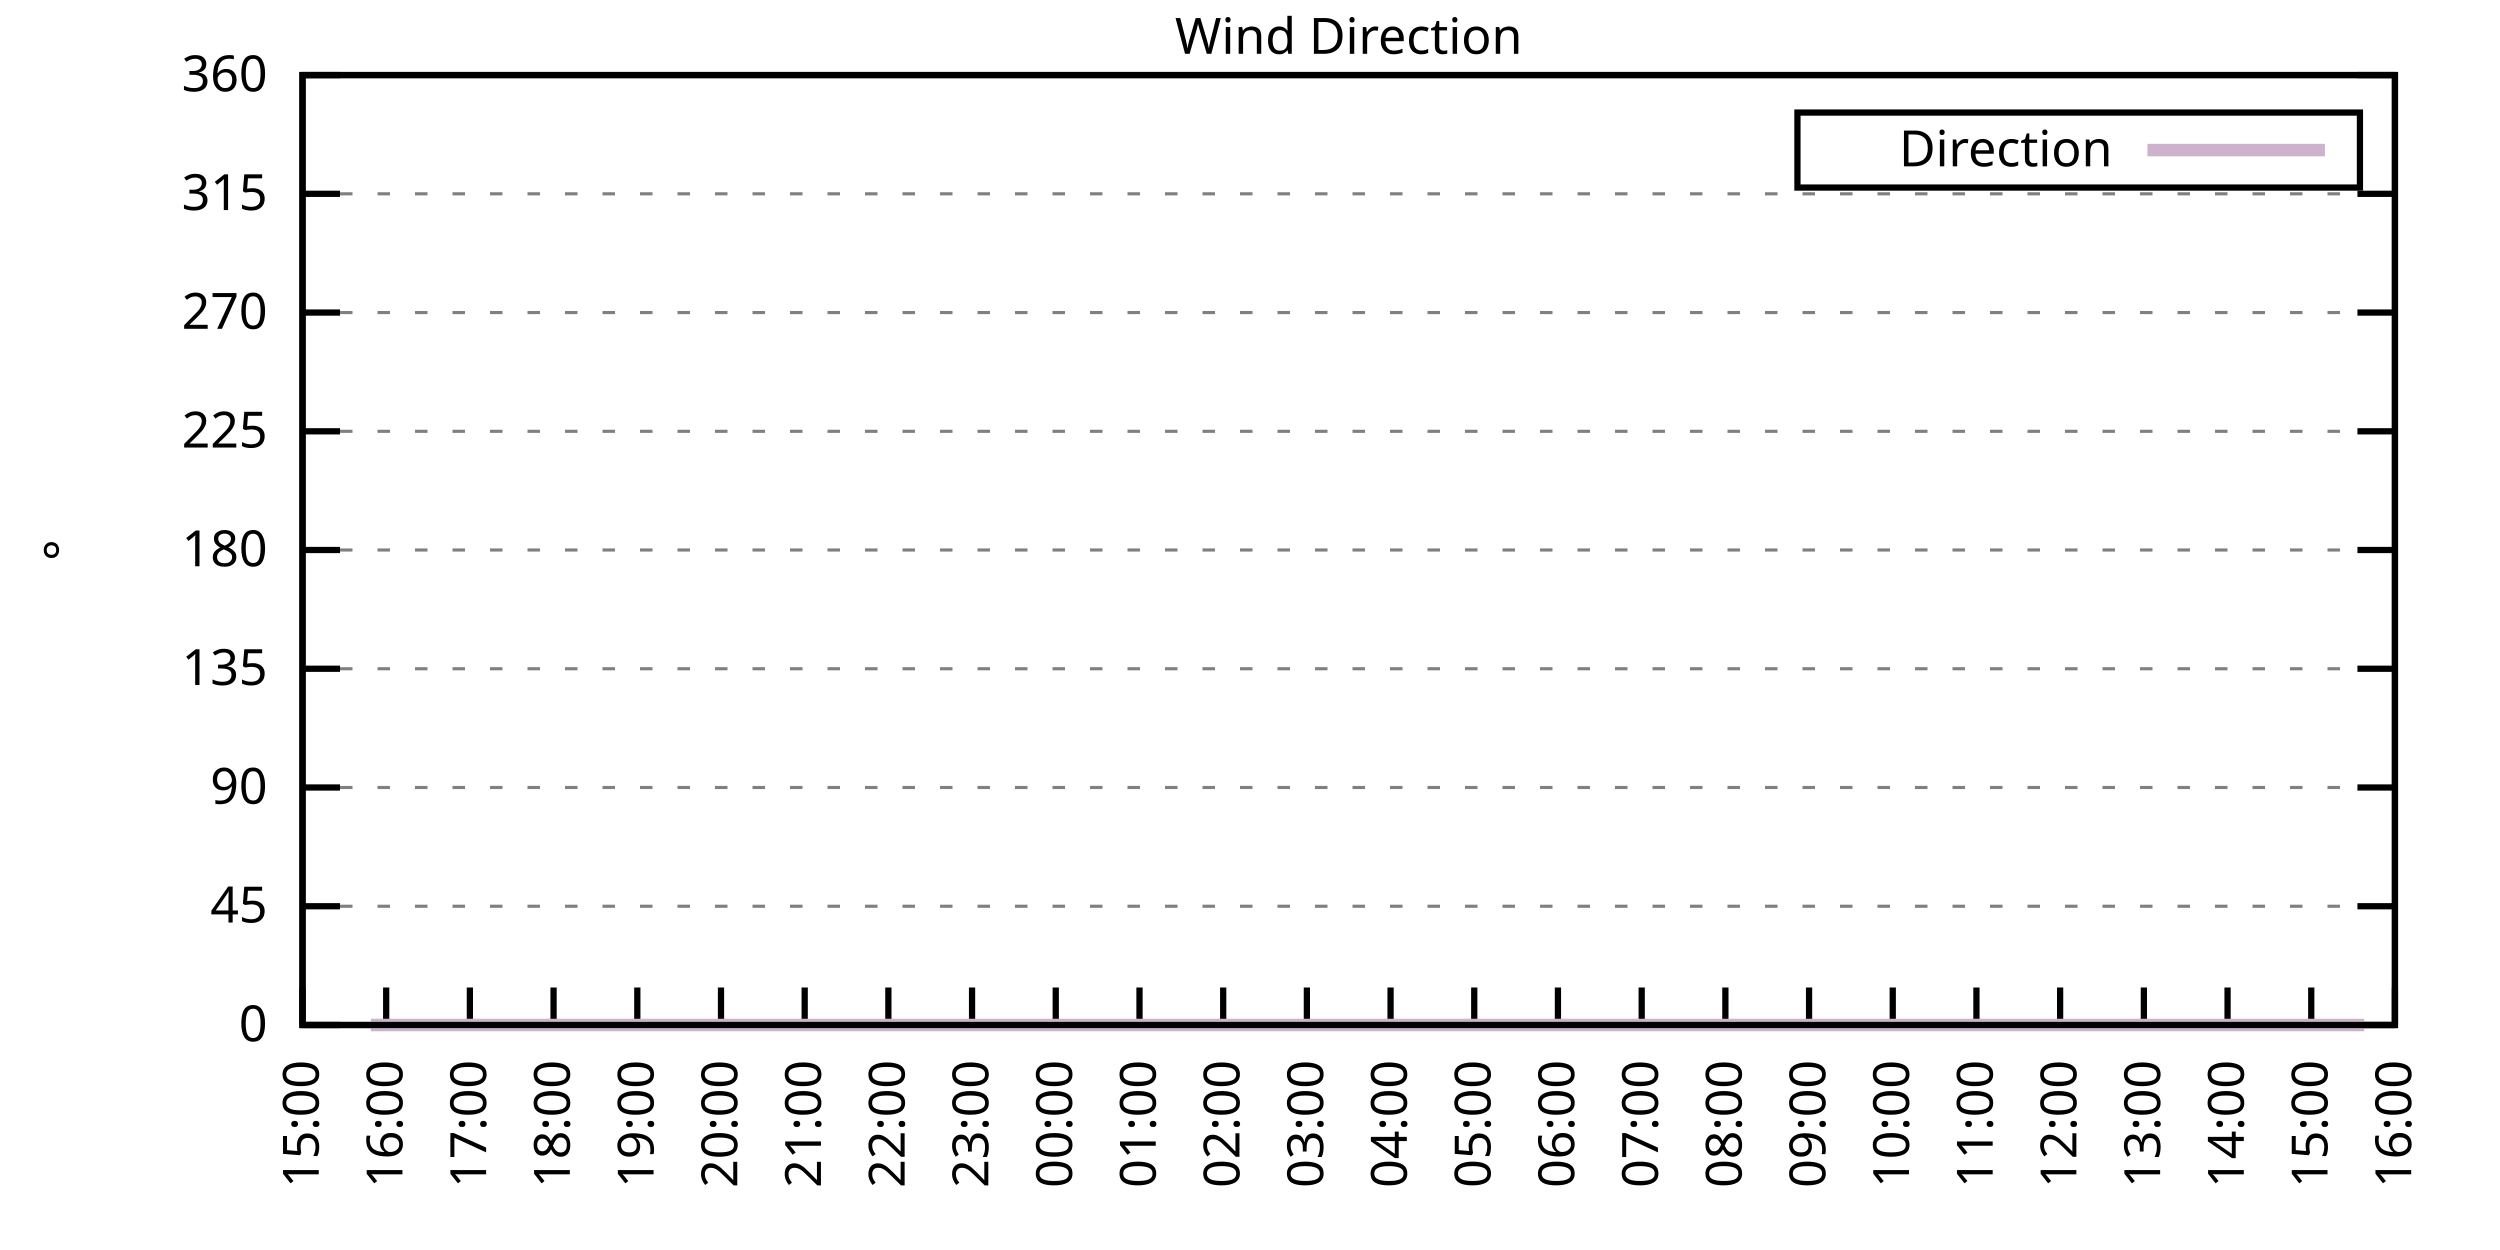
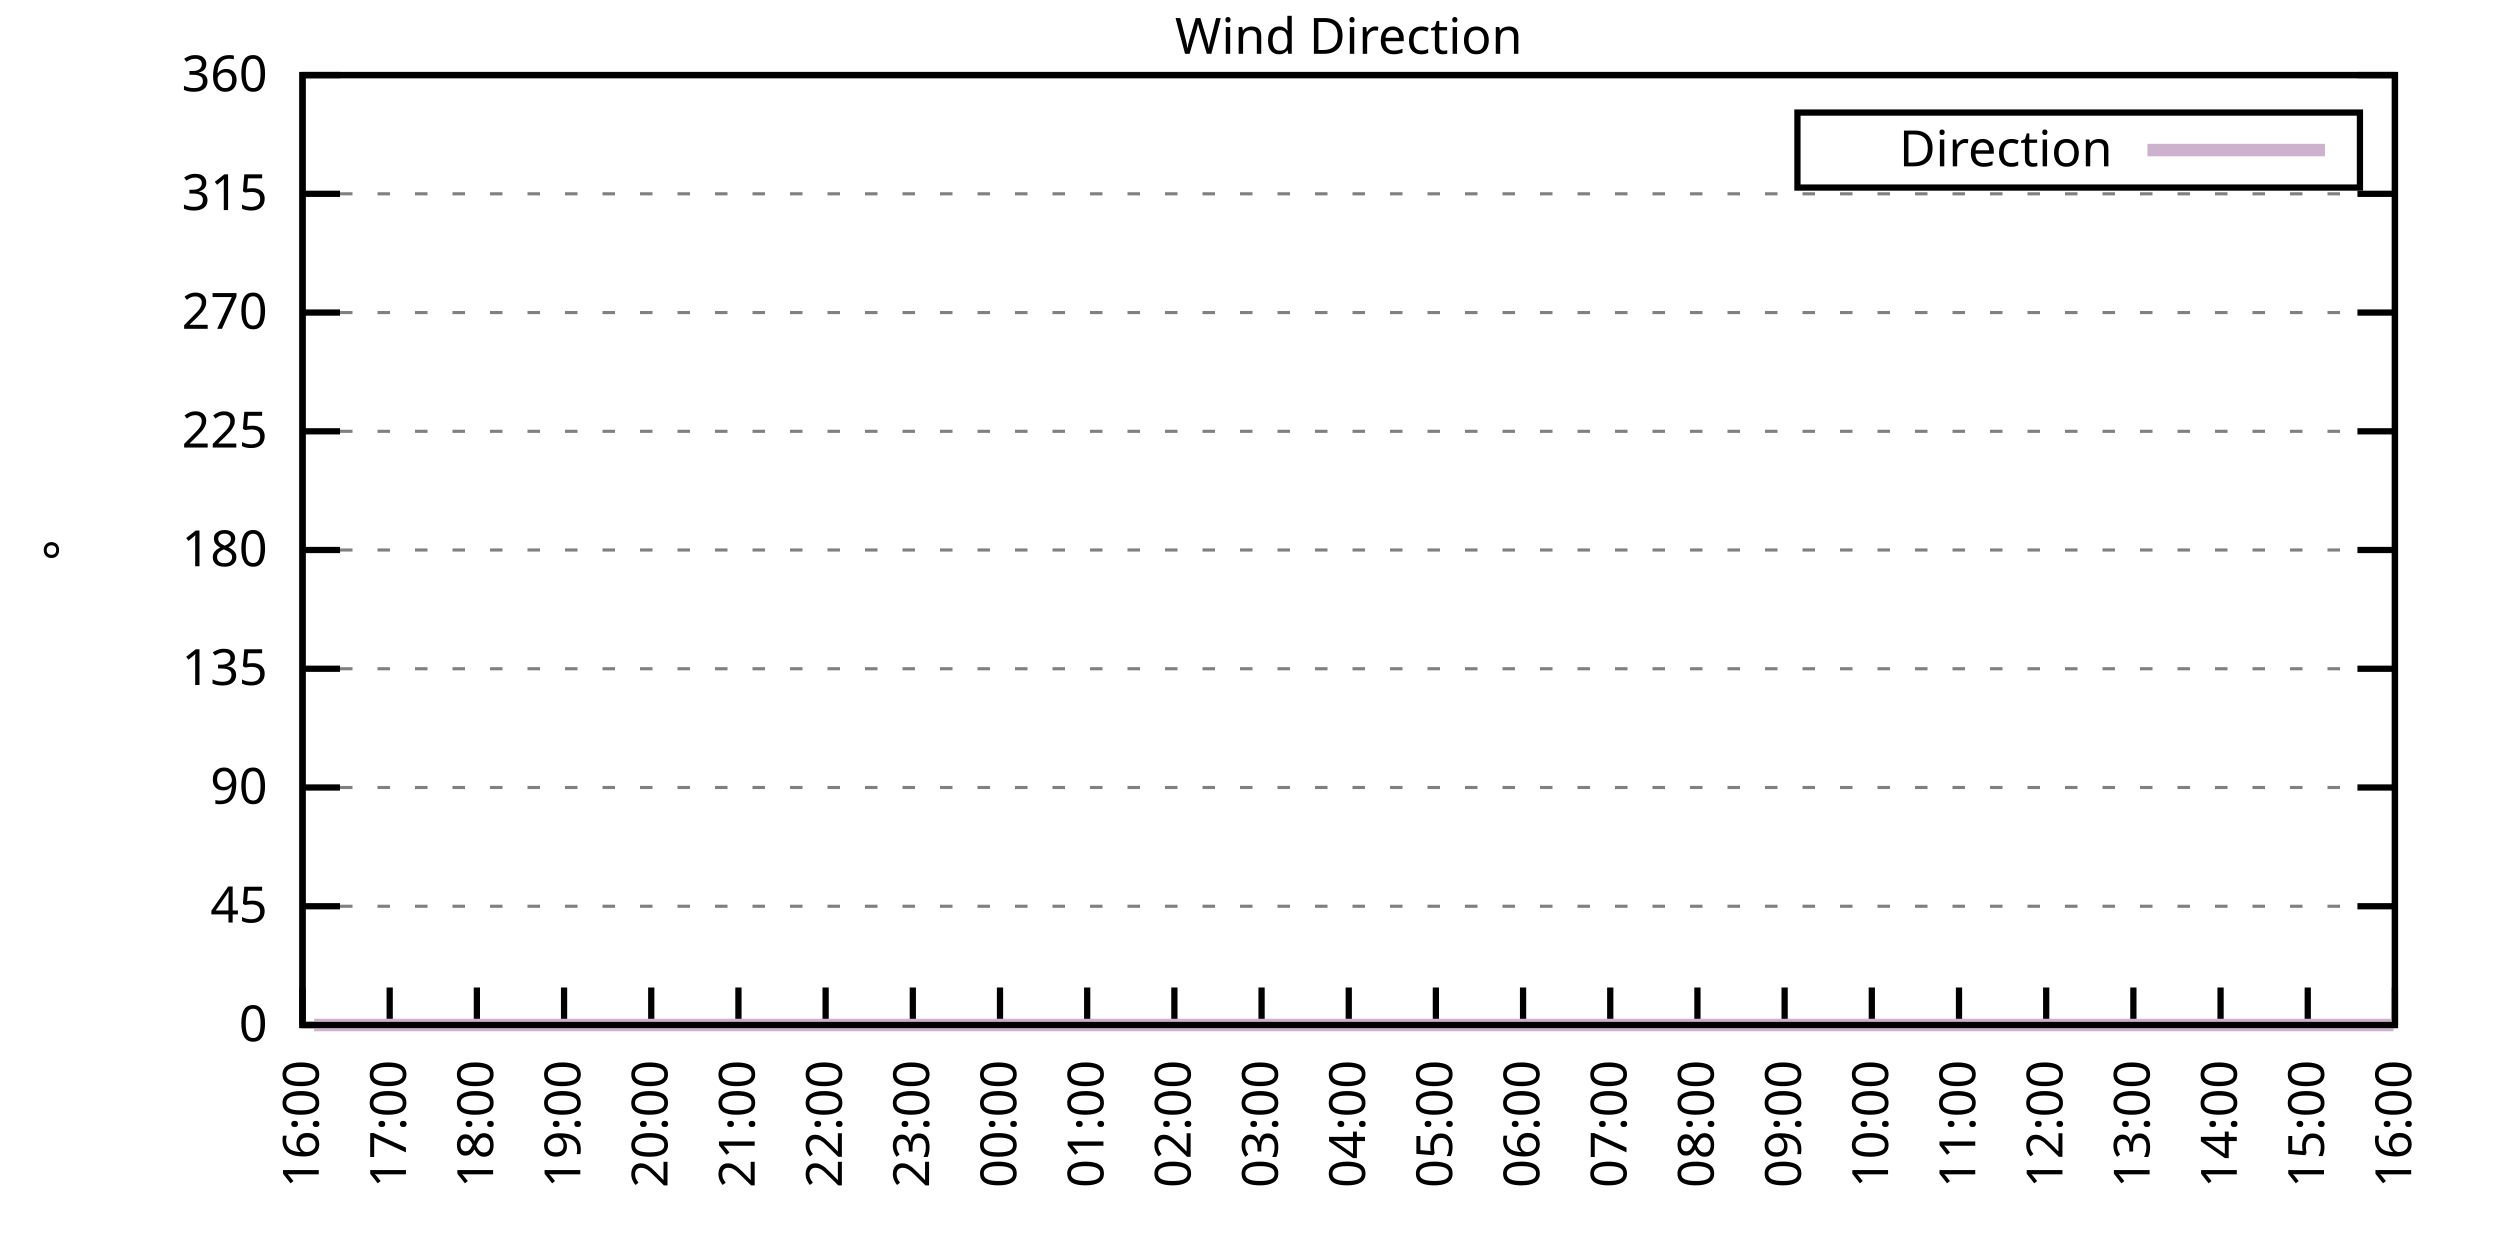
<svg xmlns="http://www.w3.org/2000/svg" xmlns:xlink="http://www.w3.org/1999/xlink" width="400" height="200" viewBox="0 0 400 200">
  <g id="gnuplot_canvas">
    <rect x="0" y="0" width="400" height="200" fill="none" />
    <defs>
      <circle id="gpDot" r="0.5" stroke-width="0.5" stroke="currentColor" />
      <path id="gpPt0" stroke-width="0.333" stroke="currentColor" d="M-1,0 h2 M0,-1 v2" />
      <path id="gpPt1" stroke-width="0.333" stroke="currentColor" d="M-1,-1 L1,1 M1,-1 L-1,1" />
      <path id="gpPt2" stroke-width="0.333" stroke="currentColor" d="M-1,0 L1,0 M0,-1 L0,1 M-1,-1 L1,1 M-1,1 L1,-1" />
      <rect id="gpPt3" stroke-width="0.333" stroke="currentColor" x="-1" y="-1" width="2" height="2" />
      <rect id="gpPt4" stroke-width="0.333" stroke="currentColor" fill="currentColor" x="-1" y="-1" width="2" height="2" />
      <circle id="gpPt5" stroke-width="0.333" stroke="currentColor" cx="0" cy="0" r="1" />
      <use xlink:href="#gpPt5" id="gpPt6" fill="currentColor" stroke="none" />
      <path id="gpPt7" stroke-width="0.333" stroke="currentColor" d="M0,-1.33 L-1.33,0.67 L1.33,0.67 z" />
      <use xlink:href="#gpPt7" id="gpPt8" fill="currentColor" stroke="none" />
      <use xlink:href="#gpPt7" id="gpPt9" stroke="currentColor" transform="rotate(180)" />
      <use xlink:href="#gpPt9" id="gpPt10" fill="currentColor" stroke="none" />
      <use xlink:href="#gpPt3" id="gpPt11" stroke="currentColor" transform="rotate(45)" />
      <use xlink:href="#gpPt11" id="gpPt12" fill="currentColor" stroke="none" />
      <path id="gpPt13" stroke-width="0.333" stroke="currentColor" d="M0,1.330 L1.265,0.411 L0.782,-1.067 L-0.782,-1.076 L-1.265,0.411 z" />
      <use xlink:href="#gpPt13" id="gpPt14" fill="currentColor" stroke="none" />
      <filter id="textbox" filterUnits="objectBoundingBox" x="0" y="0" height="1" width="1">
        <feFlood flood-color="white" flood-opacity="1" result="bgnd" />
        <feComposite in="SourceGraphic" in2="bgnd" operator="atop" />
      </filter>
      <filter id="greybox" filterUnits="objectBoundingBox" x="0" y="0" height="1" width="1">
        <feFlood flood-color="lightgrey" flood-opacity="1" result="grey" />
        <feComposite in="SourceGraphic" in2="grey" operator="atop" />
      </filter>
    </defs>
    <g fill="none" color="white" stroke="currentColor" stroke-width="1.00" stroke-linecap="butt" stroke-linejoin="miter">
</g>
    <g fill="none" color="black" stroke="currentColor" stroke-width="1.00" stroke-linecap="butt" stroke-linejoin="miter">
      <g stroke="none" shape-rendering="crispEdges">
        <polygon fill="rgb(255, 255, 255)" points="48.40,164.00 383.18,164.00 383.18,12.02 48.40,12.02 " />
      </g>
    </g>
    <g fill="none" color="black" stroke="currentColor" stroke-width="1.00" stroke-linecap="butt" stroke-linejoin="miter">
</g>
    <g fill="none" color="black" stroke="black" stroke-width="0.50" stroke-linecap="butt" stroke-linejoin="miter">
</g>
    <g fill="none" color="gray" stroke="currentColor" stroke-width="0.50" stroke-linecap="butt" stroke-linejoin="miter">
      <path stroke="gray" stroke-dasharray="2,4" class="gridline" d="M48.40,164.00 L383.19,164.00  " />
    </g>
    <g fill="none" color="gray" stroke="gray" stroke-width="1.00" stroke-linecap="butt" stroke-linejoin="miter">
</g>
    <g fill="none" color="black" stroke="currentColor" stroke-width="1.00" stroke-linecap="butt" stroke-linejoin="miter">
      <path stroke="black" d="M48.40,164.00 L54.40,164.00 M383.19,164.00 L377.19,164.00  " />
      <g transform="translate(42.80,166.60)" stroke="none" fill="black" font-family="Sans" font-size="8.00" text-anchor="end">
        <text>
          <tspan font-family="Sans"> 0</tspan>
        </text>
      </g>
    </g>
    <g fill="none" color="black" stroke="currentColor" stroke-width="1.00" stroke-linecap="butt" stroke-linejoin="miter">
</g>
    <g fill="none" color="black" stroke="black" stroke-width="0.50" stroke-linecap="butt" stroke-linejoin="miter">
</g>
    <g fill="none" color="gray" stroke="currentColor" stroke-width="0.50" stroke-linecap="butt" stroke-linejoin="miter">
      <path stroke="gray" stroke-dasharray="2,4" class="gridline" d="M48.40,145.00 L383.19,145.00  " />
    </g>
    <g fill="none" color="gray" stroke="gray" stroke-width="1.00" stroke-linecap="butt" stroke-linejoin="miter">
</g>
    <g fill="none" color="black" stroke="currentColor" stroke-width="1.00" stroke-linecap="butt" stroke-linejoin="miter">
      <path stroke="black" d="M48.40,145.00 L54.40,145.00 M383.19,145.00 L377.19,145.00  " />
      <g transform="translate(42.80,147.60)" stroke="none" fill="black" font-family="Sans" font-size="8.00" text-anchor="end">
        <text>
          <tspan font-family="Sans"> 45</tspan>
        </text>
      </g>
    </g>
    <g fill="none" color="black" stroke="currentColor" stroke-width="1.00" stroke-linecap="butt" stroke-linejoin="miter">
</g>
    <g fill="none" color="black" stroke="black" stroke-width="0.50" stroke-linecap="butt" stroke-linejoin="miter">
</g>
    <g fill="none" color="gray" stroke="currentColor" stroke-width="0.50" stroke-linecap="butt" stroke-linejoin="miter">
      <path stroke="gray" stroke-dasharray="2,4" class="gridline" d="M48.40,126.00 L383.19,126.00  " />
    </g>
    <g fill="none" color="gray" stroke="gray" stroke-width="1.00" stroke-linecap="butt" stroke-linejoin="miter">
</g>
    <g fill="none" color="black" stroke="currentColor" stroke-width="1.00" stroke-linecap="butt" stroke-linejoin="miter">
      <path stroke="black" d="M48.40,126.00 L54.40,126.00 M383.19,126.00 L377.19,126.00  " />
      <g transform="translate(42.80,128.60)" stroke="none" fill="black" font-family="Sans" font-size="8.00" text-anchor="end">
        <text>
          <tspan font-family="Sans"> 90</tspan>
        </text>
      </g>
    </g>
    <g fill="none" color="black" stroke="currentColor" stroke-width="1.00" stroke-linecap="butt" stroke-linejoin="miter">
</g>
    <g fill="none" color="black" stroke="black" stroke-width="0.50" stroke-linecap="butt" stroke-linejoin="miter">
</g>
    <g fill="none" color="gray" stroke="currentColor" stroke-width="0.50" stroke-linecap="butt" stroke-linejoin="miter">
      <path stroke="gray" stroke-dasharray="2,4" class="gridline" d="M48.40,107.00 L383.19,107.00  " />
    </g>
    <g fill="none" color="gray" stroke="gray" stroke-width="1.00" stroke-linecap="butt" stroke-linejoin="miter">
</g>
    <g fill="none" color="black" stroke="currentColor" stroke-width="1.00" stroke-linecap="butt" stroke-linejoin="miter">
      <path stroke="black" d="M48.40,107.00 L54.40,107.00 M383.19,107.00 L377.19,107.00  " />
      <g transform="translate(42.80,109.60)" stroke="none" fill="black" font-family="Sans" font-size="8.00" text-anchor="end">
        <text>
          <tspan font-family="Sans"> 135</tspan>
        </text>
      </g>
    </g>
    <g fill="none" color="black" stroke="currentColor" stroke-width="1.00" stroke-linecap="butt" stroke-linejoin="miter">
</g>
    <g fill="none" color="black" stroke="black" stroke-width="0.50" stroke-linecap="butt" stroke-linejoin="miter">
</g>
    <g fill="none" color="gray" stroke="currentColor" stroke-width="0.50" stroke-linecap="butt" stroke-linejoin="miter">
      <path stroke="gray" stroke-dasharray="2,4" class="gridline" d="M48.40,88.00 L383.19,88.00  " />
    </g>
    <g fill="none" color="gray" stroke="gray" stroke-width="1.00" stroke-linecap="butt" stroke-linejoin="miter">
</g>
    <g fill="none" color="black" stroke="currentColor" stroke-width="1.00" stroke-linecap="butt" stroke-linejoin="miter">
      <path stroke="black" d="M48.40,88.00 L54.40,88.00 M383.19,88.00 L377.19,88.00  " />
      <g transform="translate(42.80,90.60)" stroke="none" fill="black" font-family="Sans" font-size="8.00" text-anchor="end">
        <text>
          <tspan font-family="Sans"> 180</tspan>
        </text>
      </g>
    </g>
    <g fill="none" color="black" stroke="currentColor" stroke-width="1.00" stroke-linecap="butt" stroke-linejoin="miter">
</g>
    <g fill="none" color="black" stroke="black" stroke-width="0.50" stroke-linecap="butt" stroke-linejoin="miter">
</g>
    <g fill="none" color="gray" stroke="currentColor" stroke-width="0.50" stroke-linecap="butt" stroke-linejoin="miter">
      <path stroke="gray" stroke-dasharray="2,4" class="gridline" d="M48.40,69.01 L383.19,69.01  " />
    </g>
    <g fill="none" color="gray" stroke="gray" stroke-width="1.00" stroke-linecap="butt" stroke-linejoin="miter">
</g>
    <g fill="none" color="black" stroke="currentColor" stroke-width="1.00" stroke-linecap="butt" stroke-linejoin="miter">
      <path stroke="black" d="M48.40,69.01 L54.40,69.01 M383.19,69.01 L377.19,69.01  " />
      <g transform="translate(42.80,71.61)" stroke="none" fill="black" font-family="Sans" font-size="8.00" text-anchor="end">
        <text>
          <tspan font-family="Sans"> 225</tspan>
        </text>
      </g>
    </g>
    <g fill="none" color="black" stroke="currentColor" stroke-width="1.00" stroke-linecap="butt" stroke-linejoin="miter">
</g>
    <g fill="none" color="black" stroke="black" stroke-width="0.50" stroke-linecap="butt" stroke-linejoin="miter">
</g>
    <g fill="none" color="gray" stroke="currentColor" stroke-width="0.50" stroke-linecap="butt" stroke-linejoin="miter">
      <path stroke="gray" stroke-dasharray="2,4" class="gridline" d="M48.40,50.01 L383.19,50.01  " />
    </g>
    <g fill="none" color="gray" stroke="gray" stroke-width="1.00" stroke-linecap="butt" stroke-linejoin="miter">
</g>
    <g fill="none" color="black" stroke="currentColor" stroke-width="1.00" stroke-linecap="butt" stroke-linejoin="miter">
      <path stroke="black" d="M48.40,50.01 L54.40,50.01 M383.19,50.01 L377.19,50.01  " />
      <g transform="translate(42.80,52.61)" stroke="none" fill="black" font-family="Sans" font-size="8.00" text-anchor="end">
        <text>
          <tspan font-family="Sans"> 270</tspan>
        </text>
      </g>
    </g>
    <g fill="none" color="black" stroke="currentColor" stroke-width="1.00" stroke-linecap="butt" stroke-linejoin="miter">
</g>
    <g fill="none" color="black" stroke="black" stroke-width="0.50" stroke-linecap="butt" stroke-linejoin="miter">
</g>
    <g fill="none" color="gray" stroke="currentColor" stroke-width="0.50" stroke-linecap="butt" stroke-linejoin="miter">
      <path stroke="gray" stroke-dasharray="2,4" class="gridline" d="M48.40,31.01 L383.19,31.01  " />
    </g>
    <g fill="none" color="gray" stroke="gray" stroke-width="1.00" stroke-linecap="butt" stroke-linejoin="miter">
</g>
    <g fill="none" color="black" stroke="currentColor" stroke-width="1.00" stroke-linecap="butt" stroke-linejoin="miter">
      <path stroke="black" d="M48.40,31.01 L54.40,31.01 M383.19,31.01 L377.19,31.01  " />
      <g transform="translate(42.80,33.61)" stroke="none" fill="black" font-family="Sans" font-size="8.00" text-anchor="end">
        <text>
          <tspan font-family="Sans"> 315</tspan>
        </text>
      </g>
    </g>
    <g fill="none" color="black" stroke="currentColor" stroke-width="1.00" stroke-linecap="butt" stroke-linejoin="miter">
</g>
    <g fill="none" color="black" stroke="black" stroke-width="0.50" stroke-linecap="butt" stroke-linejoin="miter">
</g>
    <g fill="none" color="gray" stroke="currentColor" stroke-width="0.50" stroke-linecap="butt" stroke-linejoin="miter">
      <path stroke="gray" stroke-dasharray="2,4" class="gridline" d="M48.40,12.01 L383.19,12.01  " />
    </g>
    <g fill="none" color="gray" stroke="gray" stroke-width="1.00" stroke-linecap="butt" stroke-linejoin="miter">
</g>
    <g fill="none" color="black" stroke="currentColor" stroke-width="1.00" stroke-linecap="butt" stroke-linejoin="miter">
      <path stroke="black" d="M48.40,12.01 L54.40,12.01 M383.19,12.01 L377.19,12.01  " />
      <g transform="translate(42.80,14.61)" stroke="none" fill="black" font-family="Sans" font-size="8.00" text-anchor="end">
        <text>
          <tspan font-family="Sans"> 360</tspan>
        </text>
      </g>
    </g>
    <g fill="none" color="black" stroke="currentColor" stroke-width="1.00" stroke-linecap="butt" stroke-linejoin="miter">
      <path stroke="black" d="M48.40,164.00 L48.40,158.00  " />
      <g transform="translate(51.00,169.60) rotate(270.00)" stroke="none" fill="black" font-family="Sans" font-size="8.00" text-anchor="end">
        <text>
-           <tspan font-family="Sans">15:00</tspan>
-         </text>
-       </g>
-     </g>
-     <g fill="none" color="black" stroke="currentColor" stroke-width="1.00" stroke-linecap="butt" stroke-linejoin="miter">
-       <path stroke="black" d="M61.79,164.00 L61.79,158.00  " />
-       <g transform="translate(64.39,169.60) rotate(270.00)" stroke="none" fill="black" font-family="Sans" font-size="8.00" text-anchor="end">
-         <text>
          <tspan font-family="Sans">16:00</tspan>
        </text>
      </g>
    </g>
    <g fill="none" color="black" stroke="currentColor" stroke-width="1.00" stroke-linecap="butt" stroke-linejoin="miter">
-       <path stroke="black" d="M75.18,164.00 L75.18,158.00  " />
-       <g transform="translate(77.78,169.60) rotate(270.00)" stroke="none" fill="black" font-family="Sans" font-size="8.00" text-anchor="end">
+       <path stroke="black" d="M62.35,164.00 L62.35,158.00  " />
+       <g transform="translate(64.95,169.60) rotate(270.00)" stroke="none" fill="black" font-family="Sans" font-size="8.00" text-anchor="end">
        <text>
          <tspan font-family="Sans">17:00</tspan>
        </text>
      </g>
    </g>
    <g fill="none" color="black" stroke="currentColor" stroke-width="1.00" stroke-linecap="butt" stroke-linejoin="miter">
-       <path stroke="black" d="M88.57,164.00 L88.57,158.00  " />
-       <g transform="translate(91.17,169.60) rotate(270.00)" stroke="none" fill="black" font-family="Sans" font-size="8.00" text-anchor="end">
+       <path stroke="black" d="M76.30,164.00 L76.30,158.00  " />
+       <g transform="translate(78.90,169.60) rotate(270.00)" stroke="none" fill="black" font-family="Sans" font-size="8.00" text-anchor="end">
        <text>
          <tspan font-family="Sans">18:00</tspan>
        </text>
      </g>
    </g>
    <g fill="none" color="black" stroke="currentColor" stroke-width="1.00" stroke-linecap="butt" stroke-linejoin="miter">
-       <path stroke="black" d="M101.97,164.00 L101.97,158.00  " />
-       <g transform="translate(104.57,169.60) rotate(270.00)" stroke="none" fill="black" font-family="Sans" font-size="8.00" text-anchor="end">
+       <path stroke="black" d="M90.25,164.00 L90.25,158.00  " />
+       <g transform="translate(92.85,169.60) rotate(270.00)" stroke="none" fill="black" font-family="Sans" font-size="8.00" text-anchor="end">
        <text>
          <tspan font-family="Sans">19:00</tspan>
        </text>
      </g>
    </g>
    <g fill="none" color="black" stroke="currentColor" stroke-width="1.00" stroke-linecap="butt" stroke-linejoin="miter">
-       <path stroke="black" d="M115.36,164.00 L115.36,158.00  " />
-       <g transform="translate(117.96,169.60) rotate(270.00)" stroke="none" fill="black" font-family="Sans" font-size="8.00" text-anchor="end">
+       <path stroke="black" d="M104.20,164.00 L104.20,158.00  " />
+       <g transform="translate(106.80,169.60) rotate(270.00)" stroke="none" fill="black" font-family="Sans" font-size="8.00" text-anchor="end">
        <text>
          <tspan font-family="Sans">20:00</tspan>
        </text>
      </g>
    </g>
    <g fill="none" color="black" stroke="currentColor" stroke-width="1.00" stroke-linecap="butt" stroke-linejoin="miter">
-       <path stroke="black" d="M128.75,164.00 L128.75,158.00  " />
-       <g transform="translate(131.35,169.60) rotate(270.00)" stroke="none" fill="black" font-family="Sans" font-size="8.00" text-anchor="end">
+       <path stroke="black" d="M118.15,164.00 L118.15,158.00  " />
+       <g transform="translate(120.75,169.60) rotate(270.00)" stroke="none" fill="black" font-family="Sans" font-size="8.00" text-anchor="end">
        <text>
          <tspan font-family="Sans">21:00</tspan>
        </text>
      </g>
    </g>
    <g fill="none" color="black" stroke="currentColor" stroke-width="1.00" stroke-linecap="butt" stroke-linejoin="miter">
-       <path stroke="black" d="M142.14,164.00 L142.14,158.00  " />
-       <g transform="translate(144.74,169.60) rotate(270.00)" stroke="none" fill="black" font-family="Sans" font-size="8.00" text-anchor="end">
+       <path stroke="black" d="M132.10,164.00 L132.10,158.00  " />
+       <g transform="translate(134.70,169.60) rotate(270.00)" stroke="none" fill="black" font-family="Sans" font-size="8.00" text-anchor="end">
        <text>
          <tspan font-family="Sans">22:00</tspan>
        </text>
      </g>
    </g>
    <g fill="none" color="black" stroke="currentColor" stroke-width="1.00" stroke-linecap="butt" stroke-linejoin="miter">
-       <path stroke="black" d="M155.53,164.00 L155.53,158.00  " />
-       <g transform="translate(158.13,169.60) rotate(270.00)" stroke="none" fill="black" font-family="Sans" font-size="8.00" text-anchor="end">
+       <path stroke="black" d="M146.05,164.00 L146.05,158.00  " />
+       <g transform="translate(148.65,169.60) rotate(270.00)" stroke="none" fill="black" font-family="Sans" font-size="8.00" text-anchor="end">
        <text>
          <tspan font-family="Sans">23:00</tspan>
        </text>
      </g>
    </g>
    <g fill="none" color="black" stroke="currentColor" stroke-width="1.00" stroke-linecap="butt" stroke-linejoin="miter">
-       <path stroke="black" d="M168.92,164.00 L168.92,158.00  " />
-       <g transform="translate(171.52,169.60) rotate(270.00)" stroke="none" fill="black" font-family="Sans" font-size="8.00" text-anchor="end">
+       <path stroke="black" d="M160.00,164.00 L160.00,158.00  " />
+       <g transform="translate(162.60,169.60) rotate(270.00)" stroke="none" fill="black" font-family="Sans" font-size="8.00" text-anchor="end">
        <text>
          <tspan font-family="Sans">00:00</tspan>
        </text>
      </g>
    </g>
    <g fill="none" color="black" stroke="currentColor" stroke-width="1.00" stroke-linecap="butt" stroke-linejoin="miter">
-       <path stroke="black" d="M182.32,164.00 L182.32,158.00  " />
-       <g transform="translate(184.92,169.60) rotate(270.00)" stroke="none" fill="black" font-family="Sans" font-size="8.00" text-anchor="end">
+       <path stroke="black" d="M173.95,164.00 L173.95,158.00  " />
+       <g transform="translate(176.55,169.60) rotate(270.00)" stroke="none" fill="black" font-family="Sans" font-size="8.00" text-anchor="end">
        <text>
          <tspan font-family="Sans">01:00</tspan>
        </text>
      </g>
    </g>
    <g fill="none" color="black" stroke="currentColor" stroke-width="1.00" stroke-linecap="butt" stroke-linejoin="miter">
-       <path stroke="black" d="M195.71,164.00 L195.71,158.00  " />
-       <g transform="translate(198.31,169.60) rotate(270.00)" stroke="none" fill="black" font-family="Sans" font-size="8.00" text-anchor="end">
+       <path stroke="black" d="M187.90,164.00 L187.90,158.00  " />
+       <g transform="translate(190.50,169.60) rotate(270.00)" stroke="none" fill="black" font-family="Sans" font-size="8.00" text-anchor="end">
        <text>
          <tspan font-family="Sans">02:00</tspan>
        </text>
      </g>
    </g>
    <g fill="none" color="black" stroke="currentColor" stroke-width="1.00" stroke-linecap="butt" stroke-linejoin="miter">
-       <path stroke="black" d="M209.10,164.00 L209.10,158.00  " />
-       <g transform="translate(211.70,169.60) rotate(270.00)" stroke="none" fill="black" font-family="Sans" font-size="8.00" text-anchor="end">
+       <path stroke="black" d="M201.85,164.00 L201.85,158.00  " />
+       <g transform="translate(204.45,169.60) rotate(270.00)" stroke="none" fill="black" font-family="Sans" font-size="8.00" text-anchor="end">
        <text>
          <tspan font-family="Sans">03:00</tspan>
        </text>
      </g>
    </g>
    <g fill="none" color="black" stroke="currentColor" stroke-width="1.00" stroke-linecap="butt" stroke-linejoin="miter">
-       <path stroke="black" d="M222.49,164.00 L222.49,158.00  " />
-       <g transform="translate(225.09,169.60) rotate(270.00)" stroke="none" fill="black" font-family="Sans" font-size="8.00" text-anchor="end">
+       <path stroke="black" d="M215.80,164.00 L215.80,158.00  " />
+       <g transform="translate(218.40,169.60) rotate(270.00)" stroke="none" fill="black" font-family="Sans" font-size="8.00" text-anchor="end">
        <text>
          <tspan font-family="Sans">04:00</tspan>
        </text>
      </g>
    </g>
    <g fill="none" color="black" stroke="currentColor" stroke-width="1.00" stroke-linecap="butt" stroke-linejoin="miter">
-       <path stroke="black" d="M235.88,164.00 L235.88,158.00  " />
-       <g transform="translate(238.48,169.60) rotate(270.00)" stroke="none" fill="black" font-family="Sans" font-size="8.00" text-anchor="end">
+       <path stroke="black" d="M229.74,164.00 L229.74,158.00  " />
+       <g transform="translate(232.34,169.60) rotate(270.00)" stroke="none" fill="black" font-family="Sans" font-size="8.00" text-anchor="end">
        <text>
          <tspan font-family="Sans">05:00</tspan>
        </text>
      </g>
    </g>
    <g fill="none" color="black" stroke="currentColor" stroke-width="1.00" stroke-linecap="butt" stroke-linejoin="miter">
-       <path stroke="black" d="M249.27,164.00 L249.27,158.00  " />
-       <g transform="translate(251.87,169.60) rotate(270.00)" stroke="none" fill="black" font-family="Sans" font-size="8.00" text-anchor="end">
+       <path stroke="black" d="M243.69,164.00 L243.69,158.00  " />
+       <g transform="translate(246.29,169.60) rotate(270.00)" stroke="none" fill="black" font-family="Sans" font-size="8.00" text-anchor="end">
        <text>
          <tspan font-family="Sans">06:00</tspan>
        </text>
      </g>
    </g>
    <g fill="none" color="black" stroke="currentColor" stroke-width="1.00" stroke-linecap="butt" stroke-linejoin="miter">
-       <path stroke="black" d="M262.67,164.00 L262.67,158.00  " />
-       <g transform="translate(265.27,169.60) rotate(270.00)" stroke="none" fill="black" font-family="Sans" font-size="8.00" text-anchor="end">
+       <path stroke="black" d="M257.64,164.00 L257.64,158.00  " />
+       <g transform="translate(260.24,169.60) rotate(270.00)" stroke="none" fill="black" font-family="Sans" font-size="8.00" text-anchor="end">
        <text>
          <tspan font-family="Sans">07:00</tspan>
        </text>
      </g>
    </g>
    <g fill="none" color="black" stroke="currentColor" stroke-width="1.00" stroke-linecap="butt" stroke-linejoin="miter">
-       <path stroke="black" d="M276.06,164.00 L276.06,158.00  " />
-       <g transform="translate(278.66,169.60) rotate(270.00)" stroke="none" fill="black" font-family="Sans" font-size="8.00" text-anchor="end">
+       <path stroke="black" d="M271.59,164.00 L271.59,158.00  " />
+       <g transform="translate(274.19,169.60) rotate(270.00)" stroke="none" fill="black" font-family="Sans" font-size="8.00" text-anchor="end">
        <text>
          <tspan font-family="Sans">08:00</tspan>
        </text>
      </g>
    </g>
    <g fill="none" color="black" stroke="currentColor" stroke-width="1.00" stroke-linecap="butt" stroke-linejoin="miter">
-       <path stroke="black" d="M289.45,164.00 L289.45,158.00  " />
-       <g transform="translate(292.05,169.60) rotate(270.00)" stroke="none" fill="black" font-family="Sans" font-size="8.00" text-anchor="end">
+       <path stroke="black" d="M285.54,164.00 L285.54,158.00  " />
+       <g transform="translate(288.14,169.60) rotate(270.00)" stroke="none" fill="black" font-family="Sans" font-size="8.00" text-anchor="end">
        <text>
          <tspan font-family="Sans">09:00</tspan>
        </text>
      </g>
    </g>
    <g fill="none" color="black" stroke="currentColor" stroke-width="1.00" stroke-linecap="butt" stroke-linejoin="miter">
-       <path stroke="black" d="M302.84,164.00 L302.84,158.00  " />
-       <g transform="translate(305.44,169.60) rotate(270.00)" stroke="none" fill="black" font-family="Sans" font-size="8.00" text-anchor="end">
+       <path stroke="black" d="M299.49,164.00 L299.49,158.00  " />
+       <g transform="translate(302.09,169.60) rotate(270.00)" stroke="none" fill="black" font-family="Sans" font-size="8.00" text-anchor="end">
        <text>
          <tspan font-family="Sans">10:00</tspan>
        </text>
      </g>
    </g>
    <g fill="none" color="black" stroke="currentColor" stroke-width="1.00" stroke-linecap="butt" stroke-linejoin="miter">
-       <path stroke="black" d="M316.23,164.00 L316.23,158.00  " />
-       <g transform="translate(318.83,169.60) rotate(270.00)" stroke="none" fill="black" font-family="Sans" font-size="8.00" text-anchor="end">
+       <path stroke="black" d="M313.44,164.00 L313.44,158.00  " />
+       <g transform="translate(316.04,169.60) rotate(270.00)" stroke="none" fill="black" font-family="Sans" font-size="8.00" text-anchor="end">
        <text>
          <tspan font-family="Sans">11:00</tspan>
        </text>
      </g>
    </g>
    <g fill="none" color="black" stroke="currentColor" stroke-width="1.00" stroke-linecap="butt" stroke-linejoin="miter">
-       <path stroke="black" d="M329.62,164.00 L329.62,158.00  " />
-       <g transform="translate(332.22,169.60) rotate(270.00)" stroke="none" fill="black" font-family="Sans" font-size="8.00" text-anchor="end">
+       <path stroke="black" d="M327.39,164.00 L327.39,158.00  " />
+       <g transform="translate(329.99,169.60) rotate(270.00)" stroke="none" fill="black" font-family="Sans" font-size="8.00" text-anchor="end">
        <text>
          <tspan font-family="Sans">12:00</tspan>
        </text>
      </g>
    </g>
    <g fill="none" color="black" stroke="currentColor" stroke-width="1.00" stroke-linecap="butt" stroke-linejoin="miter">
-       <path stroke="black" d="M343.02,164.00 L343.02,158.00  " />
-       <g transform="translate(345.62,169.60) rotate(270.00)" stroke="none" fill="black" font-family="Sans" font-size="8.00" text-anchor="end">
+       <path stroke="black" d="M341.34,164.00 L341.34,158.00  " />
+       <g transform="translate(343.94,169.60) rotate(270.00)" stroke="none" fill="black" font-family="Sans" font-size="8.00" text-anchor="end">
        <text>
          <tspan font-family="Sans">13:00</tspan>
        </text>
      </g>
    </g>
    <g fill="none" color="black" stroke="currentColor" stroke-width="1.00" stroke-linecap="butt" stroke-linejoin="miter">
-       <path stroke="black" d="M356.41,164.00 L356.41,158.00  " />
-       <g transform="translate(359.01,169.60) rotate(270.00)" stroke="none" fill="black" font-family="Sans" font-size="8.00" text-anchor="end">
+       <path stroke="black" d="M355.29,164.00 L355.29,158.00  " />
+       <g transform="translate(357.89,169.60) rotate(270.00)" stroke="none" fill="black" font-family="Sans" font-size="8.00" text-anchor="end">
        <text>
          <tspan font-family="Sans">14:00</tspan>
        </text>
      </g>
    </g>
    <g fill="none" color="black" stroke="currentColor" stroke-width="1.00" stroke-linecap="butt" stroke-linejoin="miter">
-       <path stroke="black" d="M369.80,164.00 L369.80,158.00  " />
-       <g transform="translate(372.40,169.60) rotate(270.00)" stroke="none" fill="black" font-family="Sans" font-size="8.00" text-anchor="end">
+       <path stroke="black" d="M369.24,164.00 L369.24,158.00  " />
+       <g transform="translate(371.84,169.60) rotate(270.00)" stroke="none" fill="black" font-family="Sans" font-size="8.00" text-anchor="end">
        <text>
          <tspan font-family="Sans">15:00</tspan>
        </text>
      </g>
    </g>
    <g fill="none" color="black" stroke="currentColor" stroke-width="1.00" stroke-linecap="butt" stroke-linejoin="miter">
      <path stroke="black" d="M383.19,164.00 L383.19,158.00  " />
      <g transform="translate(385.79,169.60) rotate(270.00)" stroke="none" fill="black" font-family="Sans" font-size="8.00" text-anchor="end">
        <text>
          <tspan font-family="Sans">16:00</tspan>
        </text>
      </g>
    </g>
    <g fill="none" color="black" stroke="currentColor" stroke-width="1.00" stroke-linecap="butt" stroke-linejoin="miter">
</g>
    <g fill="none" color="black" stroke="currentColor" stroke-width="1.00" stroke-linecap="butt" stroke-linejoin="miter">
      <path stroke="black" d="M48.40,12.01 L48.40,164.00 L383.19,164.00 L383.19,12.01 L48.40,12.01 Z  " />
    </g>
    <g fill="none" color="black" stroke="currentColor" stroke-width="1.00" stroke-linecap="butt" stroke-linejoin="miter">
</g>
    <g fill="none" color="black" stroke="currentColor" stroke-width="1.00" stroke-linecap="butt" stroke-linejoin="miter">
      <path stroke="black" d="M287.59,30.01 L287.59,18.01 L377.59,18.01 L377.59,30.01 L287.59,30.01 Z  " />
    </g>
    <g id="Wind_direction_plot_1">
      <g fill="none" color="white" stroke="black" stroke-width="2.00" stroke-linecap="butt" stroke-linejoin="miter">
</g>
      <g fill="none" color="black" stroke="currentColor" stroke-width="2.00" stroke-linecap="butt" stroke-linejoin="miter">
        <g transform="translate(337.99,26.61)" stroke="none" fill="black" font-family="Sans" font-size="8.00" text-anchor="end">
          <text>
            <tspan font-family="Sans">Direction</tspan>
          </text>
        </g>
      </g>
      <g fill="none" color="black" stroke="currentColor" stroke-width="2.00" stroke-linecap="butt" stroke-linejoin="miter">
-         <path stroke="rgb(204, 178, 204)" d="M343.59,24.01 L371.99,24.01 M59.34,164.00 L61.12,164.00 L63.58,164.00 L65.59,164.00 L68.04,164.00 L70.50,164.00   L72.50,164.00 L74.96,164.00 L76.97,164.00 L79.42,164.00 L81.21,164.00 L83.66,164.00 L85.90,164.00 L88.13,164.00   L90.14,164.00 L92.82,164.00 L94.82,164.00 L97.28,164.00 L99.29,164.00 L101.52,164.00 L103.98,164.00 L105.98,164.00   L107.99,164.00 L110.67,164.00 L112.68,164.00 L115.13,164.00 L116.92,164.00 L119.38,164.00 L121.83,164.00 L123.62,164.00   L126.07,164.00 L128.08,164.00 L130.76,164.00 L132.54,164.00 L134.78,164.00 L137.45,164.00 L139.24,164.00 L141.69,164.00   L143.93,164.00 L146.38,164.00 L148.17,164.00 L150.62,164.00 L152.85,164.00 L155.31,164.00 L157.54,164.00 L159.55,164.00   L161.78,164.00 L164.24,164.00 L166.47,164.00 L168.70,164.00 L170.71,164.00 L173.17,164.00 L174.95,164.00 L177.63,164.00   L179.64,164.00 L182.09,164.00 L183.88,164.00 L185.89,164.00 L188.34,164.00 L190.35,164.00 L192.81,164.00 L195.48,164.00   L197.27,164.00 L199.06,164.00 L201.96,164.00 L204.41,164.00 L206.64,164.00 L208.65,164.00 L210.88,164.00 L213.34,164.00   L215.57,164.00 L217.58,164.00 L220.04,164.00 L221.82,164.00 L224.05,164.00 L226.29,164.00 L228.74,164.00 L230.97,164.00   L233.20,164.00 L235.21,164.00 L237.89,164.00 L239.90,164.00 L242.36,164.00 L244.14,164.00 L246.82,164.00 L248.60,164.00   L251.06,164.00 L253.51,164.00 L255.30,164.00 L257.76,164.00 L259.76,164.00 L262.22,164.00 L264.45,164.00 L266.91,164.00   L268.92,164.00 L270.92,164.00 L273.60,164.00 L275.39,164.00 L277.84,164.00 L282.31,164.00 L284.54,164.00 L286.99,164.00   L289.00,164.00 L291.46,164.00 L293.47,164.00 L295.92,164.00 L297.93,164.00 L300.16,164.00 L302.62,164.00 L304.63,164.00   L307.08,164.00 L308.87,164.00 L311.54,164.00 L313.33,164.00 L316.01,164.00 L318.02,164.00 L320.47,164.00 L322.70,164.00   L324.71,164.00 L326.95,164.00 L328.95,164.00 L331.41,164.00 L333.86,164.00 L336.10,164.00 L338.10,164.00 L340.56,164.00   L342.79,164.00 L344.80,164.00 L347.26,164.00 L349.26,164.00 L351.50,164.00 L353.95,164.00 L355.96,164.00 L358.42,164.00   L360.65,164.00 L362.66,164.00 L365.11,164.00 L367.34,164.00 L369.13,164.00 L371.81,164.00 L373.59,164.00 L375.82,164.00   L378.28,164.00  " />
+         <path stroke="rgb(204, 178, 204)" d="M343.59,24.01 L371.99,24.01 M50.26,164.00 L52.35,164.00 L54.91,164.00 L57.47,164.00 L59.56,164.00 L62.12,164.00   L64.21,164.00 L66.77,164.00 L68.63,164.00 L71.18,164.00 L73.51,164.00 L75.83,164.00 L77.93,164.00 L80.72,164.00   L82.81,164.00 L85.37,164.00 L87.46,164.00 L89.78,164.00 L92.34,164.00 L94.43,164.00 L96.53,164.00 L99.32,164.00   L101.41,164.00 L103.97,164.00 L105.83,164.00 L108.38,164.00 L110.94,164.00 L112.80,164.00 L115.36,164.00 L117.45,164.00   L120.24,164.00 L122.10,164.00 L124.43,164.00 L127.22,164.00 L129.08,164.00 L131.63,164.00 L133.96,164.00 L136.51,164.00   L138.37,164.00 L140.93,164.00 L143.26,164.00 L145.81,164.00 L148.14,164.00 L150.23,164.00 L152.56,164.00 L155.11,164.00   L157.44,164.00 L159.76,164.00 L161.86,164.00 L164.41,164.00 L166.27,164.00 L169.06,164.00 L171.16,164.00 L173.71,164.00   L175.57,164.00 L177.67,164.00 L180.22,164.00 L182.32,164.00 L184.87,164.00 L187.66,164.00 L189.52,164.00 L191.38,164.00   L194.41,164.00 L196.96,164.00 L199.29,164.00 L201.38,164.00 L203.71,164.00 L206.26,164.00 L208.59,164.00 L210.68,164.00   L213.24,164.00 L215.10,164.00 L217.42,164.00 L219.75,164.00 L222.30,164.00 L224.63,164.00 L226.95,164.00 L229.05,164.00   L231.84,164.00 L233.93,164.00 L236.49,164.00 L238.35,164.00 L241.14,164.00 L243.00,164.00 L245.55,164.00 L248.11,164.00   L249.97,164.00 L252.53,164.00 L254.62,164.00 L257.18,164.00 L259.50,164.00 L262.06,164.00 L264.15,164.00 L266.25,164.00   L269.04,164.00 L270.90,164.00 L273.45,164.00 L278.10,164.00 L280.43,164.00 L282.99,164.00 L285.08,164.00 L287.64,164.00   L289.73,164.00 L292.29,164.00 L294.38,164.00 L296.70,164.00 L299.26,164.00 L301.35,164.00 L303.91,164.00 L305.77,164.00   L308.56,164.00 L310.42,164.00 L313.21,164.00 L315.30,164.00 L317.86,164.00 L320.18,164.00 L322.28,164.00 L324.60,164.00   L326.69,164.00 L329.25,164.00 L331.81,164.00 L334.13,164.00 L336.23,164.00 L338.78,164.00 L341.11,164.00 L343.20,164.00   L345.76,164.00 L347.85,164.00 L350.18,164.00 L352.73,164.00 L354.83,164.00 L357.38,164.00 L359.71,164.00 L361.80,164.00   L364.36,164.00 L366.68,164.00 L368.54,164.00 L371.33,164.00 L373.19,164.00 L375.52,164.00 L378.08,164.00 L380.40,164.00   L382.96,164.00  " />
      </g>
    </g>
    <g fill="none" color="black" stroke="currentColor" stroke-width="2.00" stroke-linecap="butt" stroke-linejoin="miter">
</g>
    <g fill="none" color="black" stroke="black" stroke-width="1.00" stroke-linecap="butt" stroke-linejoin="miter">
</g>
    <g fill="none" color="black" stroke="currentColor" stroke-width="1.00" stroke-linecap="butt" stroke-linejoin="miter">
      <path stroke="black" d="M48.40,12.01 L48.40,164.00 L383.19,164.00 L383.19,12.01 L48.40,12.01 Z  " />
      <g transform="translate(12.80,88.01) rotate(270.00)" stroke="none" fill="black" font-family="Sans" font-size="8.00" text-anchor="middle">
        <text>
          <tspan font-family="Sans">°</tspan>
        </text>
      </g>
    </g>
    <g fill="none" color="black" stroke="currentColor" stroke-width="1.00" stroke-linecap="butt" stroke-linejoin="miter">
</g>
    <g fill="none" color="black" stroke="currentColor" stroke-width="1.00" stroke-linecap="butt" stroke-linejoin="miter">
      <g transform="translate(215.79,8.61)" stroke="none" fill="black" font-family="Sans" font-size="8.00" text-anchor="middle">
        <text>
          <tspan font-family="Sans">Wind Direction</tspan>
        </text>
      </g>
    </g>
    <g fill="none" color="black" stroke="currentColor" stroke-width="1.00" stroke-linecap="butt" stroke-linejoin="miter">
</g>
  </g>
</svg>
